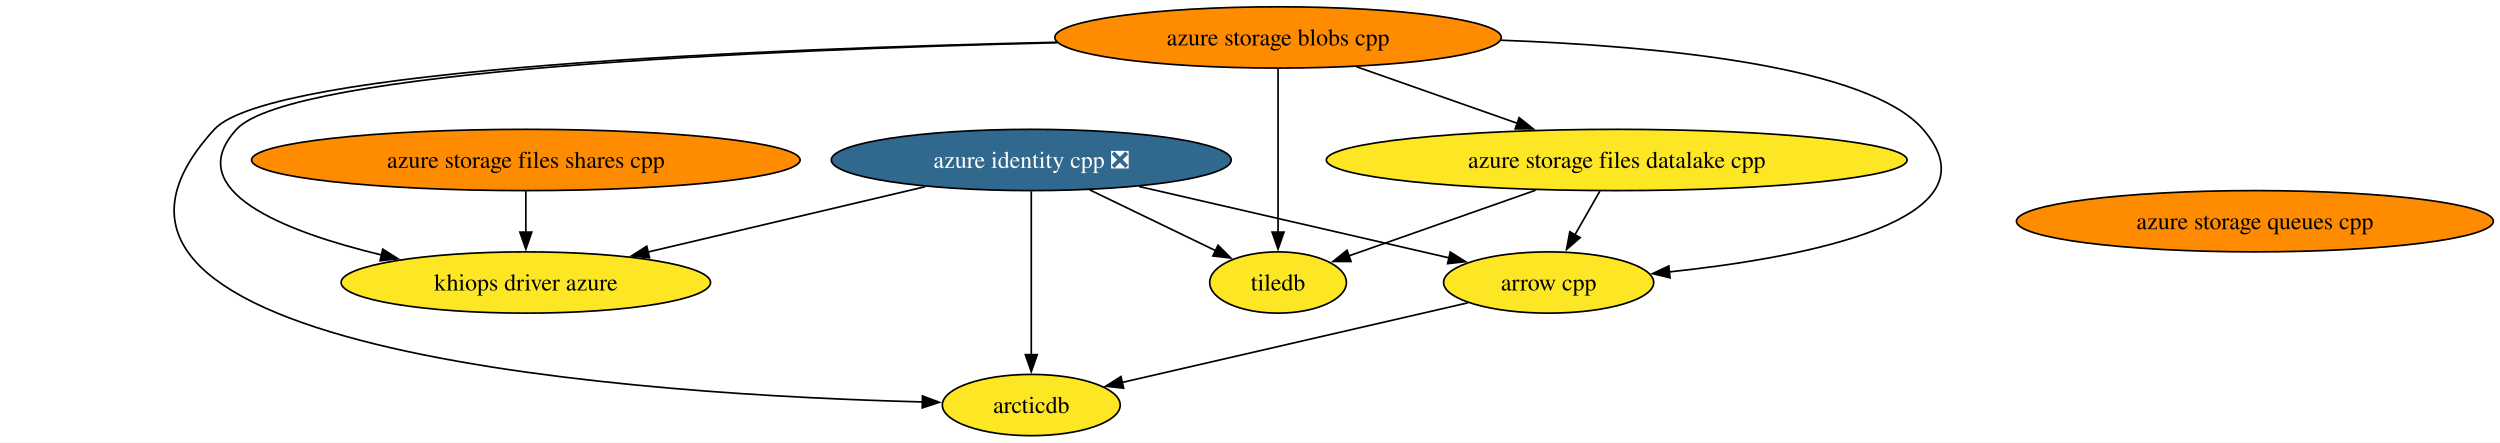
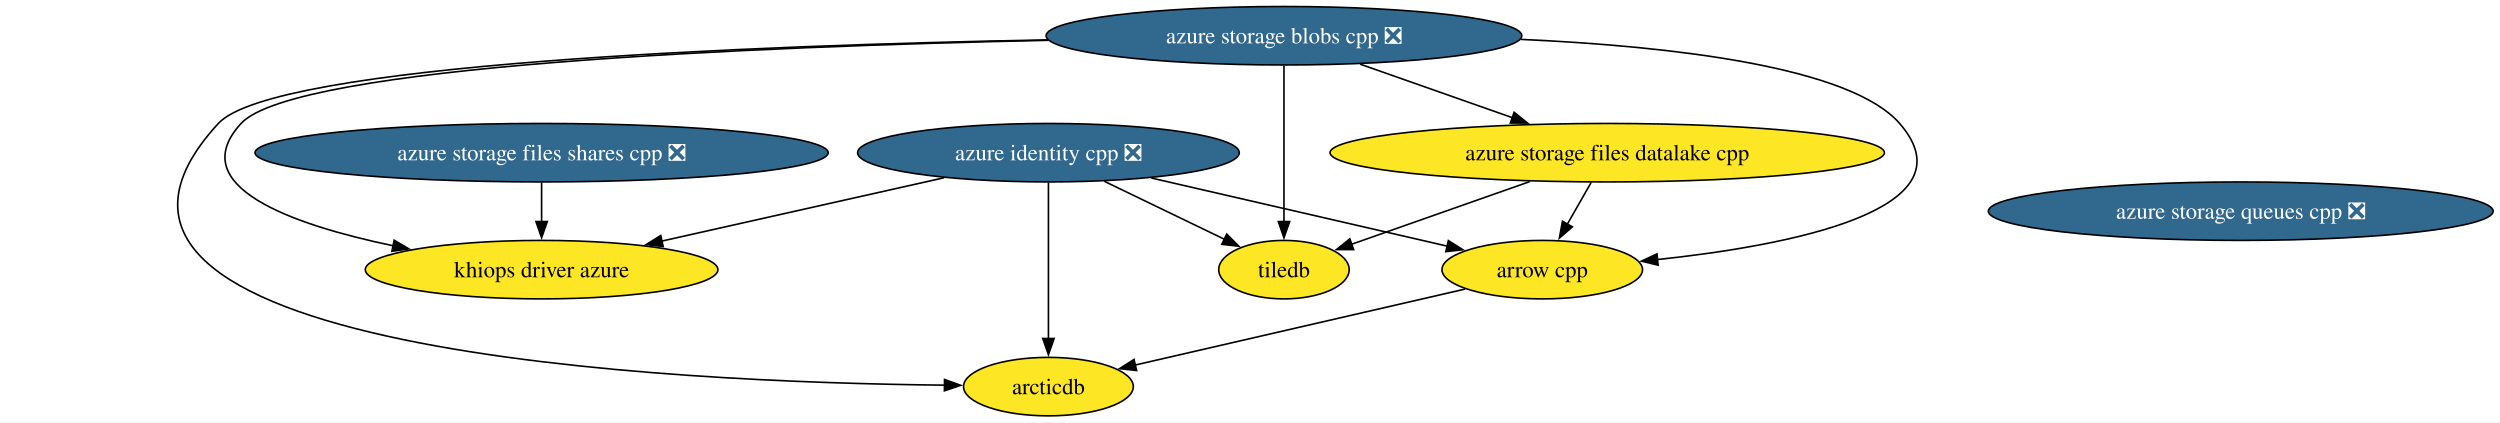
- <svg xmlns="http://www.w3.org/2000/svg" xmlns:xlink="http://www.w3.org/1999/xlink" width="1469pt" height="260pt" viewBox="0.00 0.00 1469.00 260.00">
+ <svg xmlns="http://www.w3.org/2000/svg" xmlns:xlink="http://www.w3.org/1999/xlink" width="1539pt" height="260pt" viewBox="0.00 0.00 1539.00 260.00">
  <g id="graph0" class="graph" transform="scale(1 1) rotate(0) translate(4 256)">
-     <polygon fill="white" stroke="none" points="-4,4 -4,-256 1465.1,-256 1465.1,4 -4,4" />
+     <polygon fill="white" stroke="none" points="-4,4 -4,-256 1534.79,-256 1534.79,4 -4,4" />
    <g id="node1" class="node">
      <g id="a_node1">
        <a xlink:href="https://github.com/conda-forge/arrow-cpp-feedstock" xlink:title="arrow cpp">
-           <ellipse fill="#fde725" stroke="black" cx="905.98" cy="-90" rx="61.73" ry="18" />
-           <text xml:space="preserve" text-anchor="middle" x="905.98" y="-85.33" font-family="Times,serif" font-size="14.00">arrow cpp</text>
+           <ellipse fill="#fde725" stroke="black" cx="945.41" cy="-90" rx="61.73" ry="18" />
+           <text xml:space="preserve" text-anchor="middle" x="945.41" y="-85.33" font-family="Times,serif" font-size="14.00">arrow cpp</text>
        </a>
      </g>
    </g>
    <g id="node3" class="node">
      <g id="a_node3">
        <a xlink:href="https://github.com/conda-forge/arcticdb-feedstock" xlink:title="arcticdb">
-           <ellipse fill="#fde725" stroke="black" cx="601.98" cy="-18" rx="52.26" ry="18" />
-           <text xml:space="preserve" text-anchor="middle" x="601.98" y="-13.32" font-family="Times,serif" font-size="14.00">arcticdb</text>
+           <ellipse fill="#fde725" stroke="black" cx="641.41" cy="-18" rx="52.26" ry="18" />
+           <text xml:space="preserve" text-anchor="middle" x="641.41" y="-13.32" font-family="Times,serif" font-size="14.00">arcticdb</text>
        </a>
      </g>
    </g>
    <g id="edge1" class="edge">
-       <path fill="none" stroke="black" d="M858.48,-78.06C803.37,-65.37 712.75,-44.51 655.28,-31.27" />
-       <polygon fill="black" stroke="black" points="656.25,-27.91 645.72,-29.07 654.68,-34.73 656.25,-27.91" />
+       <path fill="none" stroke="black" d="M897.91,-78.06C842.81,-65.37 752.18,-44.51 694.72,-31.27" />
+       <polygon fill="black" stroke="black" points="695.69,-27.91 685.16,-29.07 694.12,-34.73 695.69,-27.91" />
    </g>
    <g id="node2" class="node">
      <g id="a_node2">
        <a xlink:href="https://github.com/conda-forge/tiledb-feedstock" xlink:title="tiledb">
-           <ellipse fill="#fde725" stroke="black" cx="746.98" cy="-90" rx="40.16" ry="18" />
-           <text xml:space="preserve" text-anchor="middle" x="746.98" y="-85.33" font-family="Times,serif" font-size="14.00">tiledb</text>
+           <ellipse fill="#fde725" stroke="black" cx="786.41" cy="-90" rx="40.16" ry="18" />
+           <text xml:space="preserve" text-anchor="middle" x="786.41" y="-85.33" font-family="Times,serif" font-size="14.00">tiledb</text>
        </a>
      </g>
    </g>
    <g id="node4" class="node">
      <g id="a_node4">
-         <a xlink:href="https://github.com/conda-forge/azure-storage-queues-cpp-feedstock" xlink:title="azure storage queues cpp">
-           <ellipse fill="#ff8c00" stroke="black" cx="1320.98" cy="-126" rx="140.12" ry="18" />
-           <text xml:space="preserve" text-anchor="middle" x="1320.98" y="-121.33" font-family="Times,serif" font-size="14.00">azure storage queues cpp</text>
+         <a xlink:href="https://github.com/conda-forge/azure-storage-queues-cpp-feedstock/pull/19" xlink:title="azure storage queues cpp ❎">
+           <ellipse fill="#31688e" stroke="black" cx="1375.41" cy="-126" rx="155.38" ry="18" />
+           <text xml:space="preserve" text-anchor="middle" x="1375.41" y="-121.33" font-family="Times,serif" font-size="14.00" fill="white">azure storage queues cpp ❎</text>
        </a>
      </g>
    </g>
    <g id="node5" class="node">
      <g id="a_node5">
        <a xlink:href="https://github.com/conda-forge/azure-storage-files-datalake-cpp-feedstock" xlink:title="azure storage files datalake cpp">
-           <ellipse fill="#fde725" stroke="black" cx="945.98" cy="-162" rx="170.63" ry="18" />
-           <text xml:space="preserve" text-anchor="middle" x="945.98" y="-157.32" font-family="Times,serif" font-size="14.00">azure storage files datalake cpp</text>
+           <ellipse fill="#fde725" stroke="black" cx="985.41" cy="-162" rx="170.63" ry="18" />
+           <text xml:space="preserve" text-anchor="middle" x="985.41" y="-157.32" font-family="Times,serif" font-size="14.00">azure storage files datalake cpp</text>
        </a>
      </g>
    </g>
    <g id="edge2" class="edge">
-       <path fill="none" stroke="black" d="M936.09,-143.7C931.64,-135.9 926.27,-126.51 921.31,-117.83" />
-       <polygon fill="black" stroke="black" points="924.5,-116.36 916.5,-109.42 918.43,-119.84 924.5,-116.36" />
+       <path fill="none" stroke="black" d="M975.53,-143.7C971.07,-135.9 965.71,-126.51 960.75,-117.83" />
+       <polygon fill="black" stroke="black" points="963.94,-116.36 955.94,-109.42 957.86,-119.84 963.94,-116.36" />
    </g>
    <g id="edge3" class="edge">
-       <path fill="none" stroke="black" d="M898.31,-144.23C864.89,-132.47 820.63,-116.91 788.61,-105.65" />
-       <polygon fill="black" stroke="black" points="789.86,-102.37 779.27,-102.36 787.54,-108.98 789.86,-102.37" />
+       <path fill="none" stroke="black" d="M937.75,-144.23C904.32,-132.47 860.06,-116.91 828.05,-105.65" />
+       <polygon fill="black" stroke="black" points="829.3,-102.37 818.7,-102.36 826.98,-108.98 829.3,-102.37" />
    </g>
    <g id="node6" class="node">
      <g id="a_node6">
-         <a xlink:href="https://github.com/conda-forge/azure-storage-files-shares-cpp-feedstock" xlink:title="azure storage files shares cpp">
-           <ellipse fill="#ff8c00" stroke="black" cx="304.98" cy="-162" rx="161.17" ry="18" />
-           <text xml:space="preserve" text-anchor="middle" x="304.98" y="-157.32" font-family="Times,serif" font-size="14.00">azure storage files shares cpp</text>
+         <a xlink:href="https://github.com/conda-forge/azure-storage-files-shares-cpp-feedstock/pull/25" xlink:title="azure storage files shares cpp ❎">
+           <ellipse fill="#31688e" stroke="black" cx="329.41" cy="-162" rx="176.42" ry="18" />
+           <text xml:space="preserve" text-anchor="middle" x="329.41" y="-157.32" font-family="Times,serif" font-size="14.00" fill="white">azure storage files shares cpp ❎</text>
        </a>
      </g>
    </g>
    <g id="node9" class="node">
      <g id="a_node9">
        <a xlink:href="https://github.com/conda-forge/khiops-driver-azure-feedstock" xlink:title="khiops driver azure">
-           <ellipse fill="#fde725" stroke="black" cx="304.98" cy="-90" rx="108.55" ry="18" />
-           <text xml:space="preserve" text-anchor="middle" x="304.98" y="-85.33" font-family="Times,serif" font-size="14.00">khiops driver azure</text>
+           <ellipse fill="#fde725" stroke="black" cx="329.41" cy="-90" rx="108.55" ry="18" />
+           <text xml:space="preserve" text-anchor="middle" x="329.41" y="-85.33" font-family="Times,serif" font-size="14.00">khiops driver azure</text>
        </a>
      </g>
    </g>
    <g id="edge4" class="edge">
-       <path fill="none" stroke="black" d="M304.98,-143.7C304.98,-136.41 304.98,-127.73 304.98,-119.54" />
-       <polygon fill="black" stroke="black" points="308.48,-119.62 304.98,-109.62 301.48,-119.62 308.48,-119.62" />
+       <path fill="none" stroke="black" d="M329.41,-143.7C329.41,-136.41 329.41,-127.73 329.41,-119.54" />
+       <polygon fill="black" stroke="black" points="332.92,-119.62 329.41,-109.62 325.92,-119.62 332.92,-119.62" />
    </g>
    <g id="node7" class="node">
      <g id="a_node7">
        <a xlink:href="https://github.com/conda-forge/azure-identity-cpp-feedstock/pull/24" xlink:title="azure identity cpp ❎">
-           <ellipse fill="#31688e" stroke="black" cx="601.98" cy="-162" rx="117.5" ry="18" />
-           <text xml:space="preserve" text-anchor="middle" x="601.98" y="-157.32" font-family="Times,serif" font-size="14.00" fill="white">azure identity cpp ❎</text>
+           <ellipse fill="#31688e" stroke="black" cx="641.41" cy="-162" rx="117.5" ry="18" />
+           <text xml:space="preserve" text-anchor="middle" x="641.41" y="-157.32" font-family="Times,serif" font-size="14.00" fill="white">azure identity cpp ❎</text>
        </a>
      </g>
    </g>
    <g id="edge6" class="edge">
-       <path fill="none" stroke="black" d="M665.34,-146.41C719,-134.05 795.31,-116.48 847.53,-104.46" />
-       <polygon fill="black" stroke="black" points="848.18,-107.9 857.14,-102.25 846.61,-101.08 848.18,-107.9" />
+       <path fill="none" stroke="black" d="M704.77,-146.41C758.43,-134.05 834.75,-116.48 886.96,-104.46" />
+       <polygon fill="black" stroke="black" points="887.62,-107.9 896.58,-102.25 886.05,-101.08 887.62,-107.9" />
    </g>
    <g id="edge8" class="edge">
-       <path fill="none" stroke="black" d="M636.34,-144.41C658.61,-133.66 687.59,-119.67 710.3,-108.71" />
-       <polygon fill="black" stroke="black" points="711.72,-111.91 719.21,-104.41 708.68,-105.6 711.72,-111.91" />
+       <path fill="none" stroke="black" d="M675.78,-144.41C698.05,-133.66 727.02,-119.67 749.74,-108.71" />
+       <polygon fill="black" stroke="black" points="751.16,-111.91 758.64,-104.41 748.11,-105.6 751.16,-111.91" />
    </g>
    <g id="edge5" class="edge">
-       <path fill="none" stroke="black" d="M601.98,-143.59C601.98,-119.61 601.98,-76.14 601.98,-47.42" />
-       <polygon fill="black" stroke="black" points="605.48,-47.62 601.98,-37.62 598.48,-47.62 605.48,-47.62" />
+       <path fill="none" stroke="black" d="M641.41,-143.59C641.41,-119.61 641.41,-76.14 641.41,-47.42" />
+       <polygon fill="black" stroke="black" points="644.92,-47.62 641.41,-37.62 637.92,-47.62 644.92,-47.62" />
    </g>
    <g id="edge7" class="edge">
-       <path fill="none" stroke="black" d="M539.72,-146.33C492.12,-135.11 426.43,-119.62 376.64,-107.89" />
-       <polygon fill="black" stroke="black" points="377.64,-104.53 367.11,-105.64 376.04,-111.34 377.64,-104.53" />
+       <path fill="none" stroke="black" d="M577.15,-146.58C526.6,-135.24 456.13,-119.43 403.27,-107.57" />
+       <polygon fill="black" stroke="black" points="404.27,-104.21 393.74,-105.43 402.74,-111.04 404.27,-104.21" />
    </g>
    <g id="node8" class="node">
      <g id="a_node8">
-         <a xlink:href="https://github.com/conda-forge/azure-storage-blobs-cpp-feedstock" xlink:title="azure storage blobs cpp">
-           <ellipse fill="#ff8c00" stroke="black" cx="746.98" cy="-234" rx="131.18" ry="18" />
-           <text xml:space="preserve" text-anchor="middle" x="746.98" y="-229.32" font-family="Times,serif" font-size="14.00">azure storage blobs cpp</text>
+         <a xlink:href="https://github.com/conda-forge/azure-storage-blobs-cpp-feedstock/pull/27" xlink:title="azure storage blobs cpp ❎">
+           <ellipse fill="#31688e" stroke="black" cx="786.41" cy="-234" rx="146.43" ry="18" />
+           <text xml:space="preserve" text-anchor="middle" x="786.41" y="-229.32" font-family="Times,serif" font-size="14.00" fill="white">azure storage blobs cpp ❎</text>
        </a>
      </g>
    </g>
    <g id="edge10" class="edge">
-       <path fill="none" stroke="black" d="M877.66,-232.38C974.13,-228.81 1093.98,-216.78 1125.98,-180 1172.47,-126.56 1057.31,-104.76 976.64,-96.2" />
-       <polygon fill="black" stroke="black" points="977.31,-92.75 967.01,-95.23 976.61,-99.72 977.31,-92.75" />
+       <path fill="none" stroke="black" d="M932.05,-231.76C1025.59,-227.51 1135.05,-214.9 1165.41,-180 1211.9,-126.56 1096.74,-104.76 1016.07,-96.2" />
+       <polygon fill="black" stroke="black" points="1016.75,-92.75 1006.45,-95.23 1016.05,-99.72 1016.75,-92.75" />
    </g>
    <g id="edge13" class="edge">
-       <path fill="none" stroke="black" d="M746.98,-215.59C746.98,-191.61 746.98,-148.14 746.98,-119.42" />
-       <polygon fill="black" stroke="black" points="750.48,-119.62 746.98,-109.62 743.48,-119.62 750.48,-119.62" />
+       <path fill="none" stroke="black" d="M786.41,-215.59C786.41,-191.61 786.41,-148.14 786.41,-119.42" />
+       <polygon fill="black" stroke="black" points="789.92,-119.62 786.41,-109.62 782.92,-119.62 789.92,-119.62" />
    </g>
    <g id="edge9" class="edge">
-       <path fill="none" stroke="black" d="M617.04,-231.17C443.71,-227.35 154.74,-215.66 121.98,-180 0,-47.24 381.64,-23.87 538.17,-19.82" />
-       <polygon fill="black" stroke="black" points="538.06,-23.32 547.98,-19.59 537.9,-16.32 538.06,-23.32" />
+       <path fill="none" stroke="black" d="M641.13,-231.48C458.41,-228.02 164.31,-216.74 130.41,-180 0,-38.62 413.69,-20.59 577.56,-18.89" />
+       <polygon fill="black" stroke="black" points="577.44,-22.39 587.41,-18.8 577.38,-15.39 577.44,-22.39" />
    </g>
    <g id="edge11" class="edge">
-       <path fill="none" stroke="black" d="M793.13,-216.76C821.26,-206.87 857.45,-194.14 887.56,-183.55" />
-       <polygon fill="black" stroke="black" points="888.65,-186.88 896.92,-180.26 886.32,-180.27 888.65,-186.88" />
+       <path fill="none" stroke="black" d="M833.32,-216.5C861.36,-206.64 897.23,-194.02 927.08,-183.52" />
+       <polygon fill="black" stroke="black" points="928.09,-186.88 936.36,-180.26 925.76,-180.27 928.09,-186.88" />
    </g>
    <g id="edge12" class="edge">
-       <path fill="none" stroke="black" d="M617.22,-230.91C447.23,-226.8 166.88,-214.78 134.98,-180 101.98,-144.02 162.48,-120.07 220.24,-106.16" />
-       <polygon fill="black" stroke="black" points="220.91,-109.6 229.87,-103.94 219.34,-102.78 220.91,-109.6" />
+       <path fill="none" stroke="black" d="M641.53,-231.19C462.52,-227.43 177.39,-215.81 144.41,-180 108.94,-141.48 175.13,-117.86 237.97,-104.72" />
+       <polygon fill="black" stroke="black" points="238.62,-108.16 247.74,-102.77 237.25,-101.3 238.62,-108.16" />
    </g>
  </g>
</svg>
